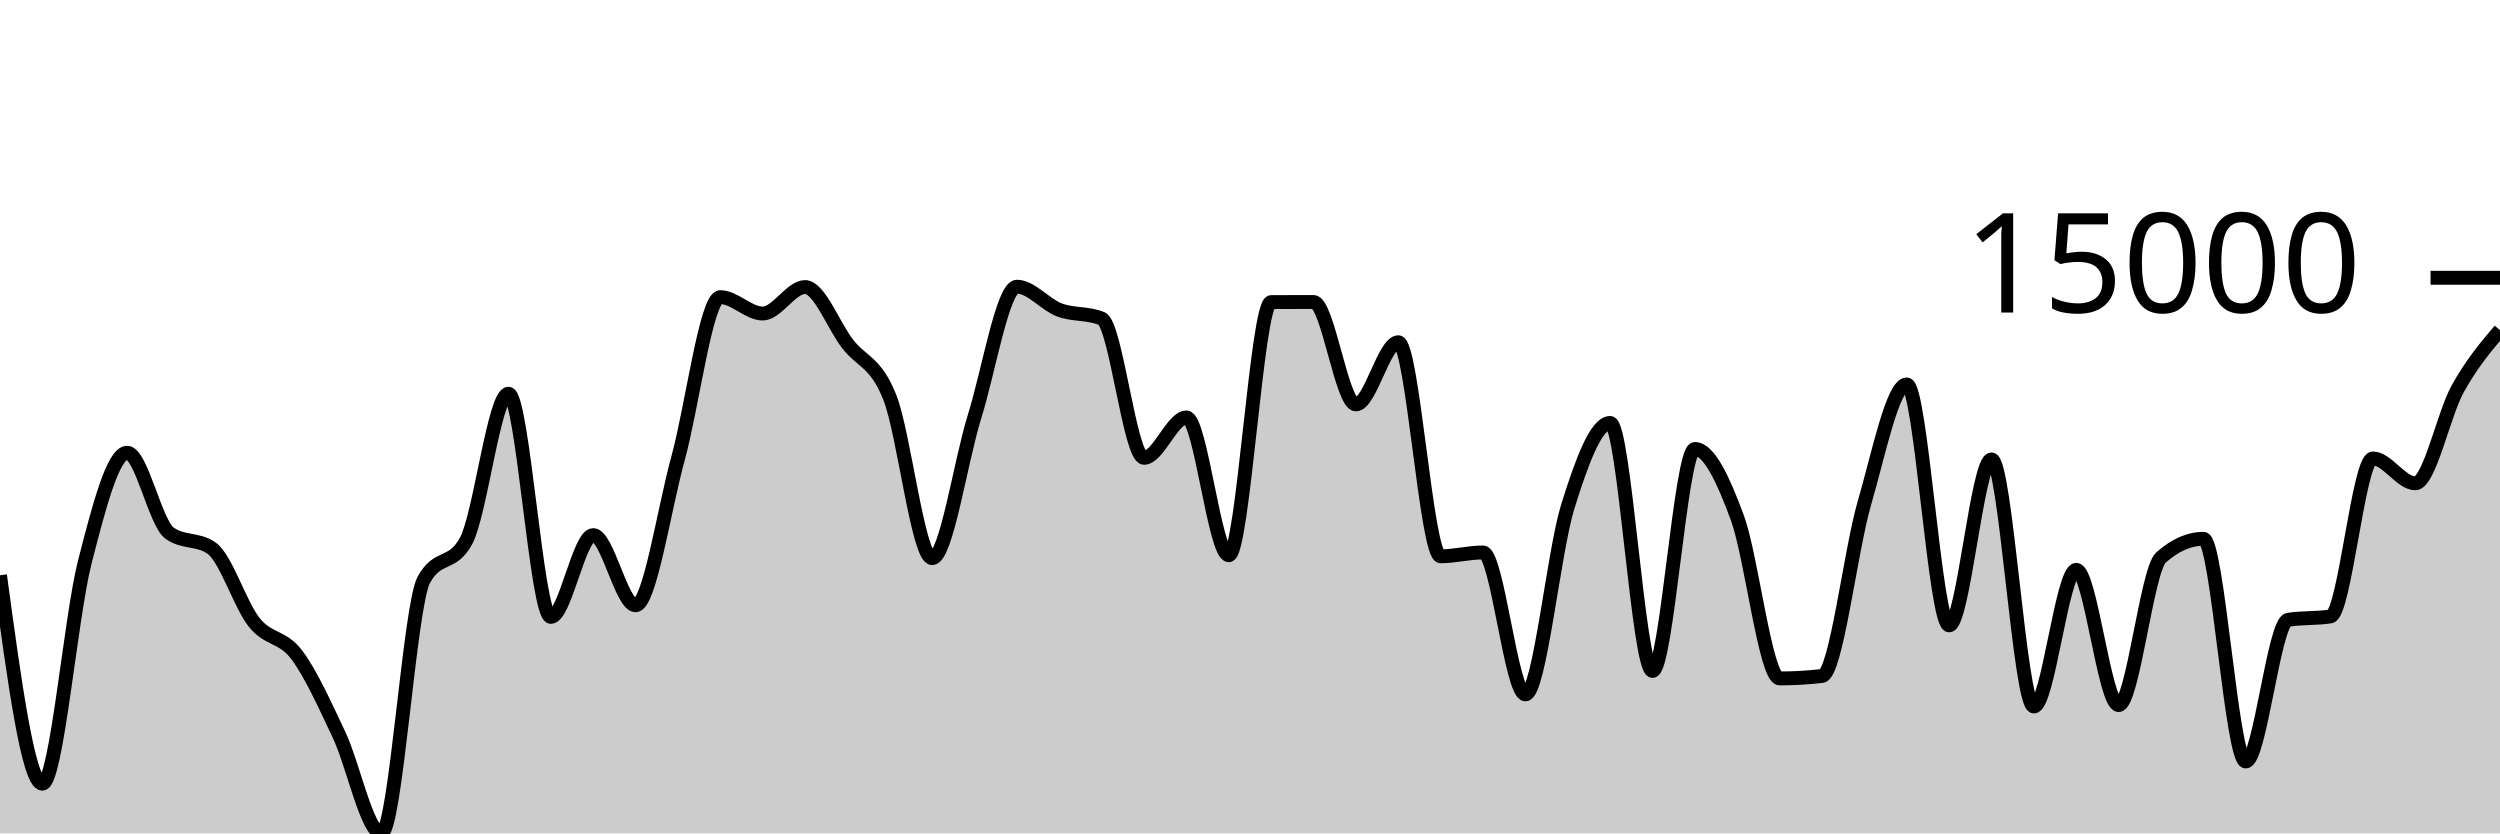
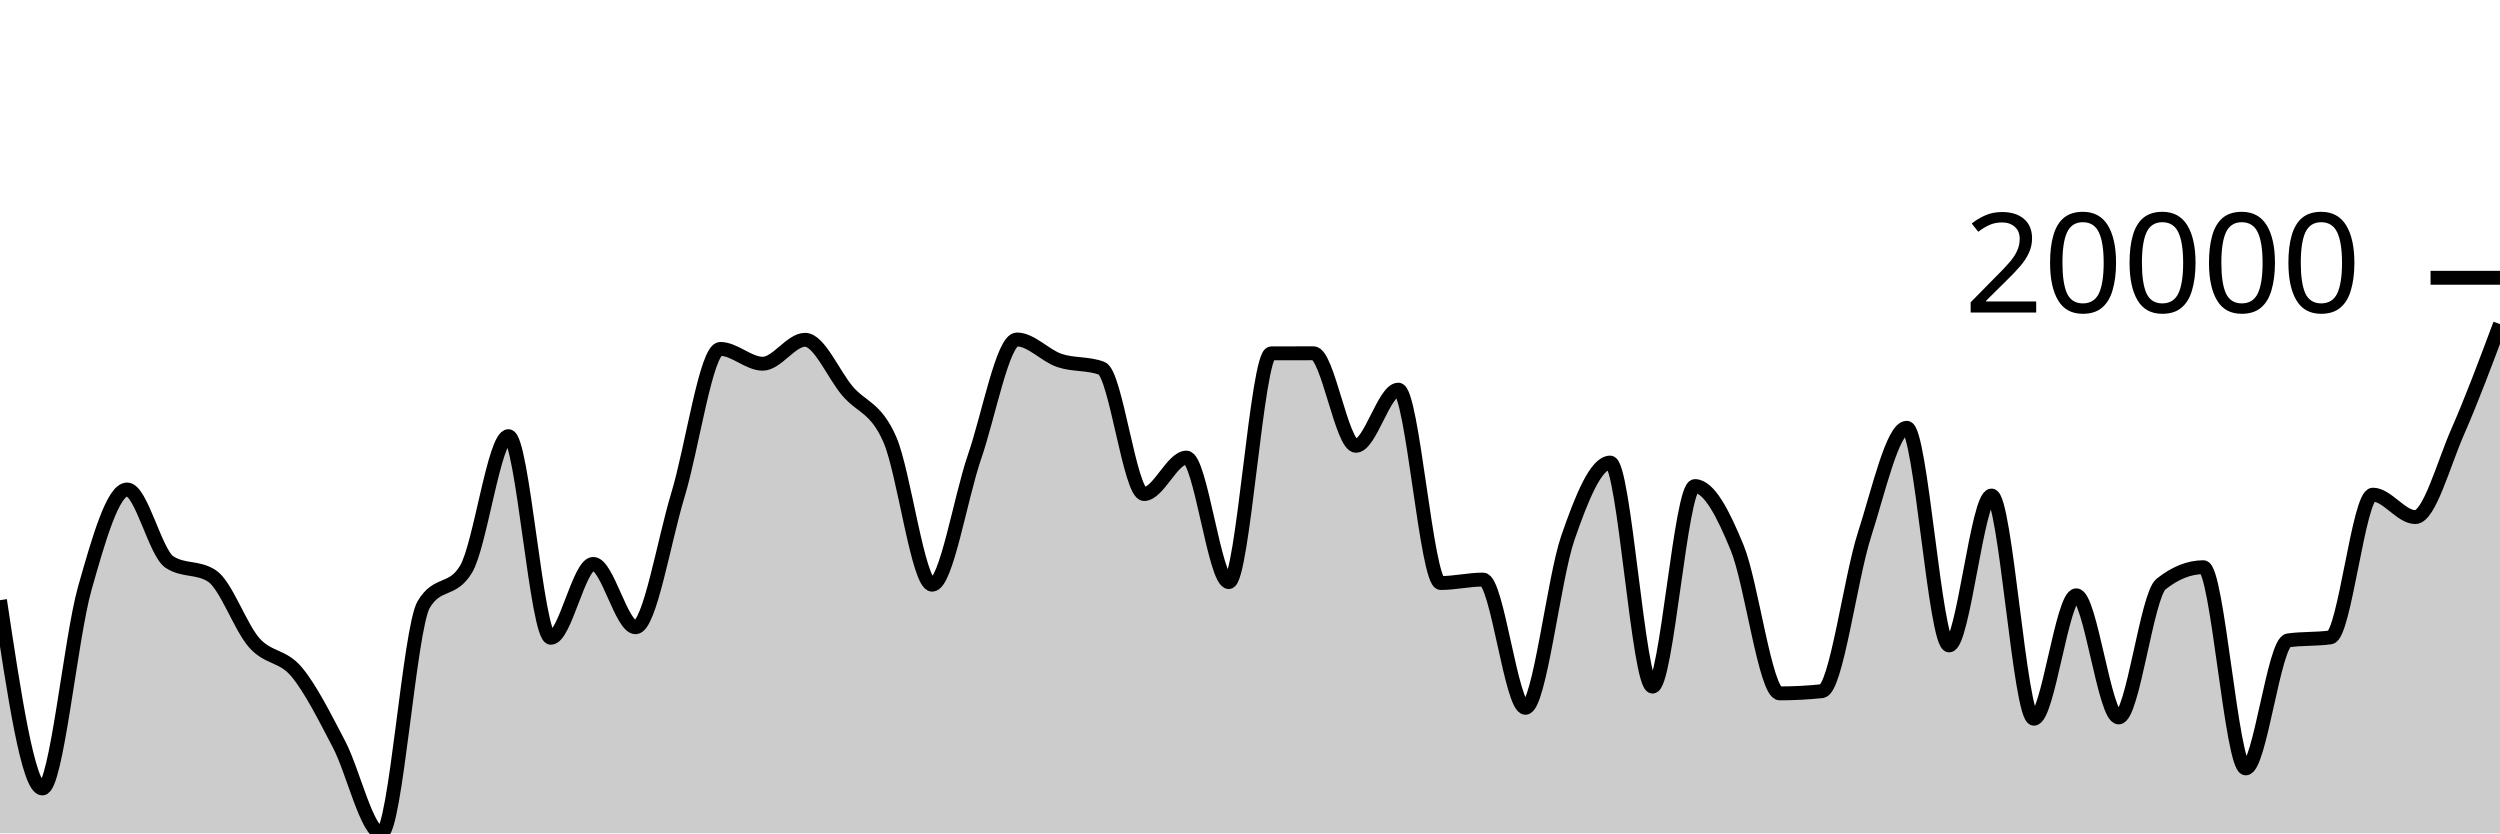
<svg xmlns="http://www.w3.org/2000/svg" viewBox="0 0 180 60">
  <g transform="translate(0,20)">
-     <path class="area" fill="rgba(0, 0, 0, 0.2)" d="M0,21.419C1.017,28.922,2.034,36.425,3.051,36.425C4.068,36.425,5.085,24.453,6.102,20.482C7.119,16.51,8.136,12.597,9.153,12.597C10.169,12.597,11.186,17.649,12.203,18.382C13.22,19.116,14.237,18.749,15.254,19.482C16.271,20.216,17.288,23.538,18.305,24.813C19.322,26.088,20.339,25.787,21.356,27.135C22.373,28.482,23.39,30.753,24.407,32.898C25.424,35.042,26.441,40,27.458,40C28.475,40,29.492,23.636,30.508,21.759C31.525,19.881,32.542,20.82,33.559,18.942C34.576,17.065,35.593,8.348,36.61,8.348C37.627,8.348,38.644,24.417,39.661,24.417C40.678,24.417,41.695,18.527,42.712,18.527C43.729,18.527,44.746,23.579,45.763,23.579C46.78,23.579,47.797,16.717,48.814,13.02C49.831,9.323,50.847,1.395,51.864,1.395C52.881,1.395,53.898,2.575,54.915,2.575C55.932,2.575,56.949,0.668,57.966,0.668C58.983,0.668,60,3.421,61.017,4.746C62.034,6.07,63.051,6.041,64.068,8.614C65.085,11.187,66.102,20.185,67.119,20.185C68.136,20.185,69.153,13.243,70.169,9.986C71.186,6.729,72.203,0.643,73.22,0.643C74.237,0.643,75.254,1.93,76.271,2.312C77.288,2.695,78.305,2.52,79.322,2.937C80.339,3.354,81.356,12.962,82.373,12.962C83.39,12.962,84.407,10.057,85.424,10.057C86.441,10.057,87.458,19.979,88.475,19.979C89.492,19.979,90.508,1.754,91.525,1.75C92.542,1.745,93.559,1.743,94.576,1.743C95.593,1.743,96.61,9.117,97.627,9.117C98.644,9.117,99.661,4.641,100.678,4.641C101.695,4.641,102.712,20.052,103.729,20.052C104.746,20.052,105.763,19.777,106.78,19.777C107.797,19.777,108.814,29.997,109.831,29.997C110.847,29.997,111.864,19.725,112.881,16.468C113.898,13.21,114.915,10.452,115.932,10.452C116.949,10.452,117.966,28.306,118.983,28.306C120,28.306,121.017,12.326,122.034,12.326C123.051,12.326,124.068,14.514,125.085,17.267C126.102,20.02,127.119,28.846,128.136,28.846C129.153,28.846,130.169,28.787,131.186,28.671C132.203,28.554,133.22,19.72,134.237,16.221C135.254,12.723,136.271,7.68,137.288,7.68C138.305,7.68,139.322,25.026,140.339,25.026C141.356,25.026,142.373,13.079,143.39,13.079C144.407,13.079,145.424,30.867,146.441,30.867C147.458,30.867,148.475,21.03,149.492,21.03C150.508,21.03,151.525,30.765,152.542,30.765C153.559,30.765,154.576,21.037,155.593,20.139C156.61,19.241,157.627,18.792,158.644,18.792C159.661,18.792,160.678,34.826,161.695,34.826C162.712,34.826,163.729,24.785,164.746,24.624C165.763,24.463,166.78,24.543,167.797,24.382C168.814,24.221,169.831,13.009,170.847,13.009C171.864,13.009,172.881,14.797,173.898,14.797C174.915,14.797,175.932,9.844,176.949,8.006C177.966,6.168,178.983,4.969,180,3.77L180,40C178.983,40,177.966,40,176.949,40C175.932,40,174.915,40,173.898,40C172.881,40,171.864,40,170.847,40C169.831,40,168.814,40,167.797,40C166.78,40,165.763,40,164.746,40C163.729,40,162.712,40,161.695,40C160.678,40,159.661,40,158.644,40C157.627,40,156.61,40,155.593,40C154.576,40,153.559,40,152.542,40C151.525,40,150.508,40,149.492,40C148.475,40,147.458,40,146.441,40C145.424,40,144.407,40,143.39,40C142.373,40,141.356,40,140.339,40C139.322,40,138.305,40,137.288,40C136.271,40,135.254,40,134.237,40C133.22,40,132.203,40,131.186,40C130.169,40,129.153,40,128.136,40C127.119,40,126.102,40,125.085,40C124.068,40,123.051,40,122.034,40C121.017,40,120,40,118.983,40C117.966,40,116.949,40,115.932,40C114.915,40,113.898,40,112.881,40C111.864,40,110.847,40,109.831,40C108.814,40,107.797,40,106.78,40C105.763,40,104.746,40,103.729,40C102.712,40,101.695,40,100.678,40C99.661,40,98.644,40,97.627,40C96.61,40,95.593,40,94.576,40C93.559,40,92.542,40,91.525,40C90.508,40,89.492,40,88.475,40C87.458,40,86.441,40,85.424,40C84.407,40,83.39,40,82.373,40C81.356,40,80.339,40,79.322,40C78.305,40,77.288,40,76.271,40C75.254,40,74.237,40,73.22,40C72.203,40,71.186,40,70.169,40C69.153,40,68.136,40,67.119,40C66.102,40,65.085,40,64.068,40C63.051,40,62.034,40,61.017,40C60,40,58.983,40,57.966,40C56.949,40,55.932,40,54.915,40C53.898,40,52.881,40,51.864,40C50.847,40,49.831,40,48.814,40C47.797,40,46.78,40,45.763,40C44.746,40,43.729,40,42.712,40C41.695,40,40.678,40,39.661,40C38.644,40,37.627,40,36.61,40C35.593,40,34.576,40,33.559,40C32.542,40,31.525,40,30.508,40C29.492,40,28.475,40,27.458,40C26.441,40,25.424,40,24.407,40C23.39,40,22.373,40,21.356,40C20.339,40,19.322,40,18.305,40C17.288,40,16.271,40,15.254,40C14.237,40,13.22,40,12.203,40C11.186,40,10.169,40,9.153,40C8.136,40,7.119,40,6.102,40C5.085,40,4.068,40,3.051,40C2.034,40,1.017,40,0,40Z" />
-     <path class="line" stroke="black" fill="none" d="M0,21.419C1.017,28.922,2.034,36.425,3.051,36.425C4.068,36.425,5.085,24.453,6.102,20.482C7.119,16.51,8.136,12.597,9.153,12.597C10.169,12.597,11.186,17.649,12.203,18.382C13.22,19.116,14.237,18.749,15.254,19.482C16.271,20.216,17.288,23.538,18.305,24.813C19.322,26.088,20.339,25.787,21.356,27.135C22.373,28.482,23.39,30.753,24.407,32.898C25.424,35.042,26.441,40,27.458,40C28.475,40,29.492,23.636,30.508,21.759C31.525,19.881,32.542,20.82,33.559,18.942C34.576,17.065,35.593,8.348,36.61,8.348C37.627,8.348,38.644,24.417,39.661,24.417C40.678,24.417,41.695,18.527,42.712,18.527C43.729,18.527,44.746,23.579,45.763,23.579C46.78,23.579,47.797,16.717,48.814,13.02C49.831,9.323,50.847,1.395,51.864,1.395C52.881,1.395,53.898,2.575,54.915,2.575C55.932,2.575,56.949,0.668,57.966,0.668C58.983,0.668,60,3.421,61.017,4.746C62.034,6.07,63.051,6.041,64.068,8.614C65.085,11.187,66.102,20.185,67.119,20.185C68.136,20.185,69.153,13.243,70.169,9.986C71.186,6.729,72.203,0.643,73.22,0.643C74.237,0.643,75.254,1.93,76.271,2.312C77.288,2.695,78.305,2.52,79.322,2.937C80.339,3.354,81.356,12.962,82.373,12.962C83.39,12.962,84.407,10.057,85.424,10.057C86.441,10.057,87.458,19.979,88.475,19.979C89.492,19.979,90.508,1.754,91.525,1.75C92.542,1.745,93.559,1.743,94.576,1.743C95.593,1.743,96.61,9.117,97.627,9.117C98.644,9.117,99.661,4.641,100.678,4.641C101.695,4.641,102.712,20.052,103.729,20.052C104.746,20.052,105.763,19.777,106.78,19.777C107.797,19.777,108.814,29.997,109.831,29.997C110.847,29.997,111.864,19.725,112.881,16.468C113.898,13.21,114.915,10.452,115.932,10.452C116.949,10.452,117.966,28.306,118.983,28.306C120,28.306,121.017,12.326,122.034,12.326C123.051,12.326,124.068,14.514,125.085,17.267C126.102,20.02,127.119,28.846,128.136,28.846C129.153,28.846,130.169,28.787,131.186,28.671C132.203,28.554,133.22,19.72,134.237,16.221C135.254,12.723,136.271,7.68,137.288,7.68C138.305,7.68,139.322,25.026,140.339,25.026C141.356,25.026,142.373,13.079,143.39,13.079C144.407,13.079,145.424,30.867,146.441,30.867C147.458,30.867,148.475,21.03,149.492,21.03C150.508,21.03,151.525,30.765,152.542,30.765C153.559,30.765,154.576,21.037,155.593,20.139C156.61,19.241,157.627,18.792,158.644,18.792C159.661,18.792,160.678,34.826,161.695,34.826C162.712,34.826,163.729,24.785,164.746,24.624C165.763,24.463,166.78,24.543,167.797,24.382C168.814,24.221,169.831,13.009,170.847,13.009C171.864,13.009,172.881,14.797,173.898,14.797C174.915,14.797,175.932,9.844,176.949,8.006C177.966,6.168,178.983,4.969,180,3.77" />
+     <path class="area" fill="rgba(0, 0, 0, 0.2)" d="M0,23.212C1.017,29.991,2.034,36.77,3.051,36.77C4.068,36.77,5.085,25.954,6.102,22.366C7.119,18.778,8.136,15.242,9.153,15.242C10.169,15.242,11.186,19.807,12.203,20.469C13.22,21.132,14.237,20.8,15.254,21.463C16.271,22.126,17.288,25.127,18.305,26.279C19.322,27.431,20.339,27.159,21.356,28.376C22.373,29.594,23.39,31.646,24.407,33.583C25.424,35.52,26.441,40,27.458,40C28.475,40,29.492,25.216,30.508,23.52C31.525,21.823,32.542,22.671,33.559,20.975C34.576,19.279,35.593,11.403,36.61,11.403C37.627,11.403,38.644,25.921,39.661,25.921C40.678,25.921,41.695,20.6,42.712,20.6C43.729,20.6,44.746,25.164,45.763,25.164C46.78,25.164,47.797,18.965,48.814,15.625C49.831,12.284,50.847,5.122,51.864,5.122C52.881,5.122,53.898,6.188,54.915,6.188C55.932,6.188,56.949,4.465,57.966,4.465C58.983,4.465,60,6.953,61.017,8.149C62.034,9.346,63.051,9.319,64.068,11.644C65.085,13.968,66.102,22.098,67.119,22.098C68.136,22.098,69.153,15.826,70.169,12.883C71.186,9.94,72.203,4.442,73.22,4.442C74.237,4.442,75.254,5.605,76.271,5.95C77.288,6.296,78.305,6.139,79.322,6.515C80.339,6.891,81.356,15.572,82.373,15.572C83.39,15.572,84.407,12.947,85.424,12.947C86.441,12.947,87.458,21.912,88.475,21.912C89.492,21.912,90.508,5.446,91.525,5.442C92.542,5.438,93.559,5.436,94.576,5.436C95.593,5.436,96.61,12.098,97.627,12.098C98.644,12.098,99.661,8.054,100.678,8.054C101.695,8.054,102.712,21.977,103.729,21.977C104.746,21.977,105.763,21.73,106.78,21.73C107.797,21.73,108.814,30.963,109.831,30.963C110.847,30.963,111.864,21.682,112.881,18.739C113.898,15.796,114.915,13.305,115.932,13.305C116.949,13.305,117.966,29.435,118.983,29.435C120,29.435,121.017,14.998,122.034,14.998C123.051,14.998,124.068,16.974,125.085,19.461C126.102,21.949,127.119,29.923,128.136,29.923C129.153,29.923,130.169,29.87,131.186,29.764C132.203,29.659,133.22,21.678,134.237,18.517C135.254,15.356,136.271,10.8,137.288,10.8C138.305,10.8,139.322,26.471,140.339,26.471C141.356,26.471,142.373,15.678,143.39,15.678C144.407,15.678,145.424,31.748,146.441,31.748C147.458,31.748,148.475,22.862,149.492,22.862C150.508,22.862,151.525,31.656,152.542,31.656C153.559,31.656,154.576,22.868,155.593,22.056C156.61,21.245,157.627,20.839,158.644,20.839C159.661,20.839,160.678,35.325,161.695,35.325C162.712,35.325,163.729,26.254,164.746,26.108C165.763,25.963,166.78,26.035,167.797,25.89C168.814,25.744,169.831,15.615,170.847,15.615C171.864,15.615,172.881,17.23,173.898,17.23C174.915,17.23,175.932,13.41,176.949,11.095C177.966,8.779,178.983,6.058,180,3.337L180,40C178.983,40,177.966,40,176.949,40C175.932,40,174.915,40,173.898,40C172.881,40,171.864,40,170.847,40C169.831,40,168.814,40,167.797,40C166.78,40,165.763,40,164.746,40C163.729,40,162.712,40,161.695,40C160.678,40,159.661,40,158.644,40C157.627,40,156.61,40,155.593,40C154.576,40,153.559,40,152.542,40C151.525,40,150.508,40,149.492,40C148.475,40,147.458,40,146.441,40C145.424,40,144.407,40,143.39,40C142.373,40,141.356,40,140.339,40C139.322,40,138.305,40,137.288,40C136.271,40,135.254,40,134.237,40C133.22,40,132.203,40,131.186,40C130.169,40,129.153,40,128.136,40C127.119,40,126.102,40,125.085,40C124.068,40,123.051,40,122.034,40C121.017,40,120,40,118.983,40C117.966,40,116.949,40,115.932,40C114.915,40,113.898,40,112.881,40C111.864,40,110.847,40,109.831,40C108.814,40,107.797,40,106.78,40C105.763,40,104.746,40,103.729,40C102.712,40,101.695,40,100.678,40C99.661,40,98.644,40,97.627,40C96.61,40,95.593,40,94.576,40C93.559,40,92.542,40,91.525,40C90.508,40,89.492,40,88.475,40C87.458,40,86.441,40,85.424,40C84.407,40,83.39,40,82.373,40C81.356,40,80.339,40,79.322,40C78.305,40,77.288,40,76.271,40C75.254,40,74.237,40,73.22,40C72.203,40,71.186,40,70.169,40C69.153,40,68.136,40,67.119,40C66.102,40,65.085,40,64.068,40C63.051,40,62.034,40,61.017,40C60,40,58.983,40,57.966,40C56.949,40,55.932,40,54.915,40C53.898,40,52.881,40,51.864,40C50.847,40,49.831,40,48.814,40C47.797,40,46.78,40,45.763,40C44.746,40,43.729,40,42.712,40C41.695,40,40.678,40,39.661,40C38.644,40,37.627,40,36.61,40C35.593,40,34.576,40,33.559,40C32.542,40,31.525,40,30.508,40C29.492,40,28.475,40,27.458,40C26.441,40,25.424,40,24.407,40C23.39,40,22.373,40,21.356,40C20.339,40,19.322,40,18.305,40C17.288,40,16.271,40,15.254,40C14.237,40,13.22,40,12.203,40C11.186,40,10.169,40,9.153,40C8.136,40,7.119,40,6.102,40C5.085,40,4.068,40,3.051,40C2.034,40,1.017,40,0,40Z" />
+     <path class="line" stroke="black" fill="none" d="M0,23.212C1.017,29.991,2.034,36.77,3.051,36.77C4.068,36.77,5.085,25.954,6.102,22.366C7.119,18.778,8.136,15.242,9.153,15.242C10.169,15.242,11.186,19.807,12.203,20.469C13.22,21.132,14.237,20.8,15.254,21.463C16.271,22.126,17.288,25.127,18.305,26.279C19.322,27.431,20.339,27.159,21.356,28.376C22.373,29.594,23.39,31.646,24.407,33.583C25.424,35.52,26.441,40,27.458,40C28.475,40,29.492,25.216,30.508,23.52C31.525,21.823,32.542,22.671,33.559,20.975C34.576,19.279,35.593,11.403,36.61,11.403C37.627,11.403,38.644,25.921,39.661,25.921C40.678,25.921,41.695,20.6,42.712,20.6C43.729,20.6,44.746,25.164,45.763,25.164C46.78,25.164,47.797,18.965,48.814,15.625C49.831,12.284,50.847,5.122,51.864,5.122C52.881,5.122,53.898,6.188,54.915,6.188C55.932,6.188,56.949,4.465,57.966,4.465C58.983,4.465,60,6.953,61.017,8.149C62.034,9.346,63.051,9.319,64.068,11.644C65.085,13.968,66.102,22.098,67.119,22.098C68.136,22.098,69.153,15.826,70.169,12.883C71.186,9.94,72.203,4.442,73.22,4.442C74.237,4.442,75.254,5.605,76.271,5.95C77.288,6.296,78.305,6.139,79.322,6.515C80.339,6.891,81.356,15.572,82.373,15.572C83.39,15.572,84.407,12.947,85.424,12.947C86.441,12.947,87.458,21.912,88.475,21.912C89.492,21.912,90.508,5.446,91.525,5.442C92.542,5.438,93.559,5.436,94.576,5.436C95.593,5.436,96.61,12.098,97.627,12.098C98.644,12.098,99.661,8.054,100.678,8.054C101.695,8.054,102.712,21.977,103.729,21.977C104.746,21.977,105.763,21.73,106.78,21.73C107.797,21.73,108.814,30.963,109.831,30.963C110.847,30.963,111.864,21.682,112.881,18.739C113.898,15.796,114.915,13.305,115.932,13.305C116.949,13.305,117.966,29.435,118.983,29.435C120,29.435,121.017,14.998,122.034,14.998C123.051,14.998,124.068,16.974,125.085,19.461C126.102,21.949,127.119,29.923,128.136,29.923C129.153,29.923,130.169,29.87,131.186,29.764C132.203,29.659,133.22,21.678,134.237,18.517C135.254,15.356,136.271,10.8,137.288,10.8C138.305,10.8,139.322,26.471,140.339,26.471C141.356,26.471,142.373,15.678,143.39,15.678C144.407,15.678,145.424,31.748,146.441,31.748C147.458,31.748,148.475,22.862,149.492,22.862C150.508,22.862,151.525,31.656,152.542,31.656C153.559,31.656,154.576,22.868,155.593,22.056C156.61,21.245,157.627,20.839,158.644,20.839C159.661,20.839,160.678,35.325,161.695,35.325C162.712,35.325,163.729,26.254,164.746,26.108C165.763,25.963,166.78,26.035,167.797,25.89C168.814,25.744,169.831,15.615,170.847,15.615C171.864,15.615,172.881,17.23,173.898,17.23C174.915,17.23,175.932,13.41,176.949,11.095C177.966,8.779,178.983,6.058,180,3.337" />
    <path class="axis-ceiling" stroke-width="1" stroke="black" fill="none" d="M175,0L180,0" />
-     <text class="axis-ceiling-label" font-family="sans-serif" text-anchor="end" font-size="10px" x="170" y="2.5">15000</text>
+     <text class="axis-ceiling-label" font-family="sans-serif" text-anchor="end" font-size="10px" x="170" y="2.5">20000</text>
  </g>
</svg>
